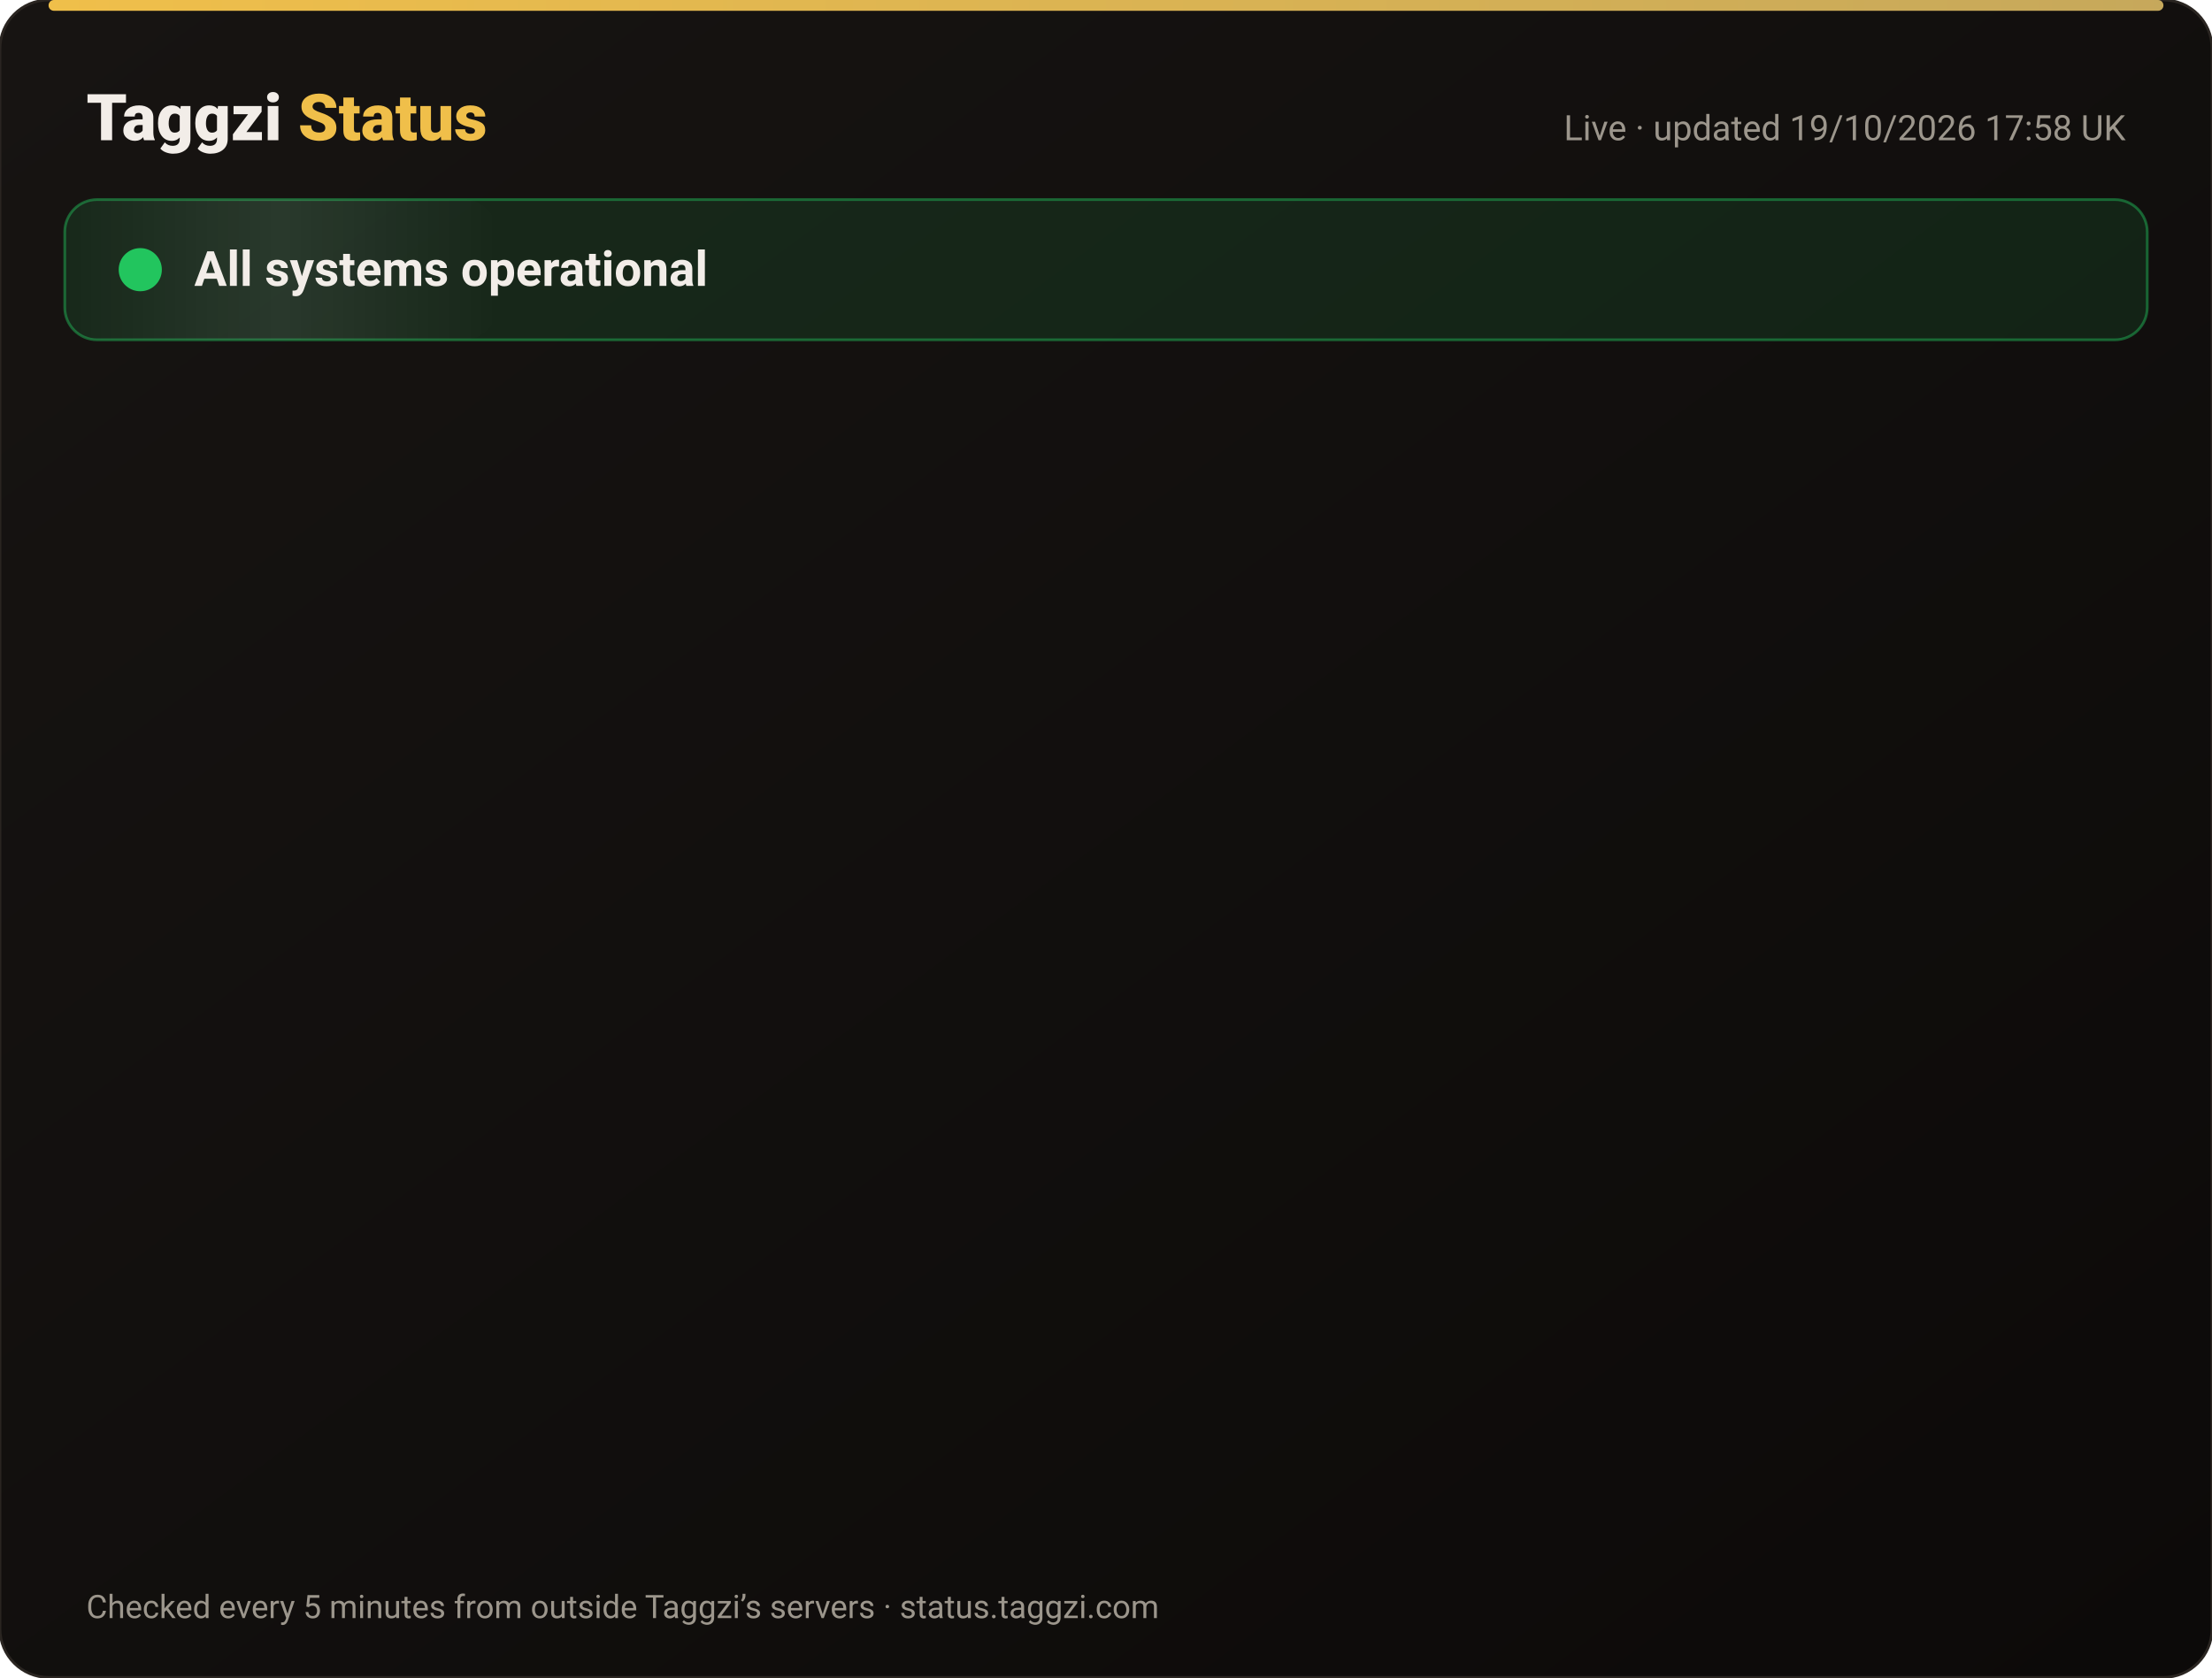
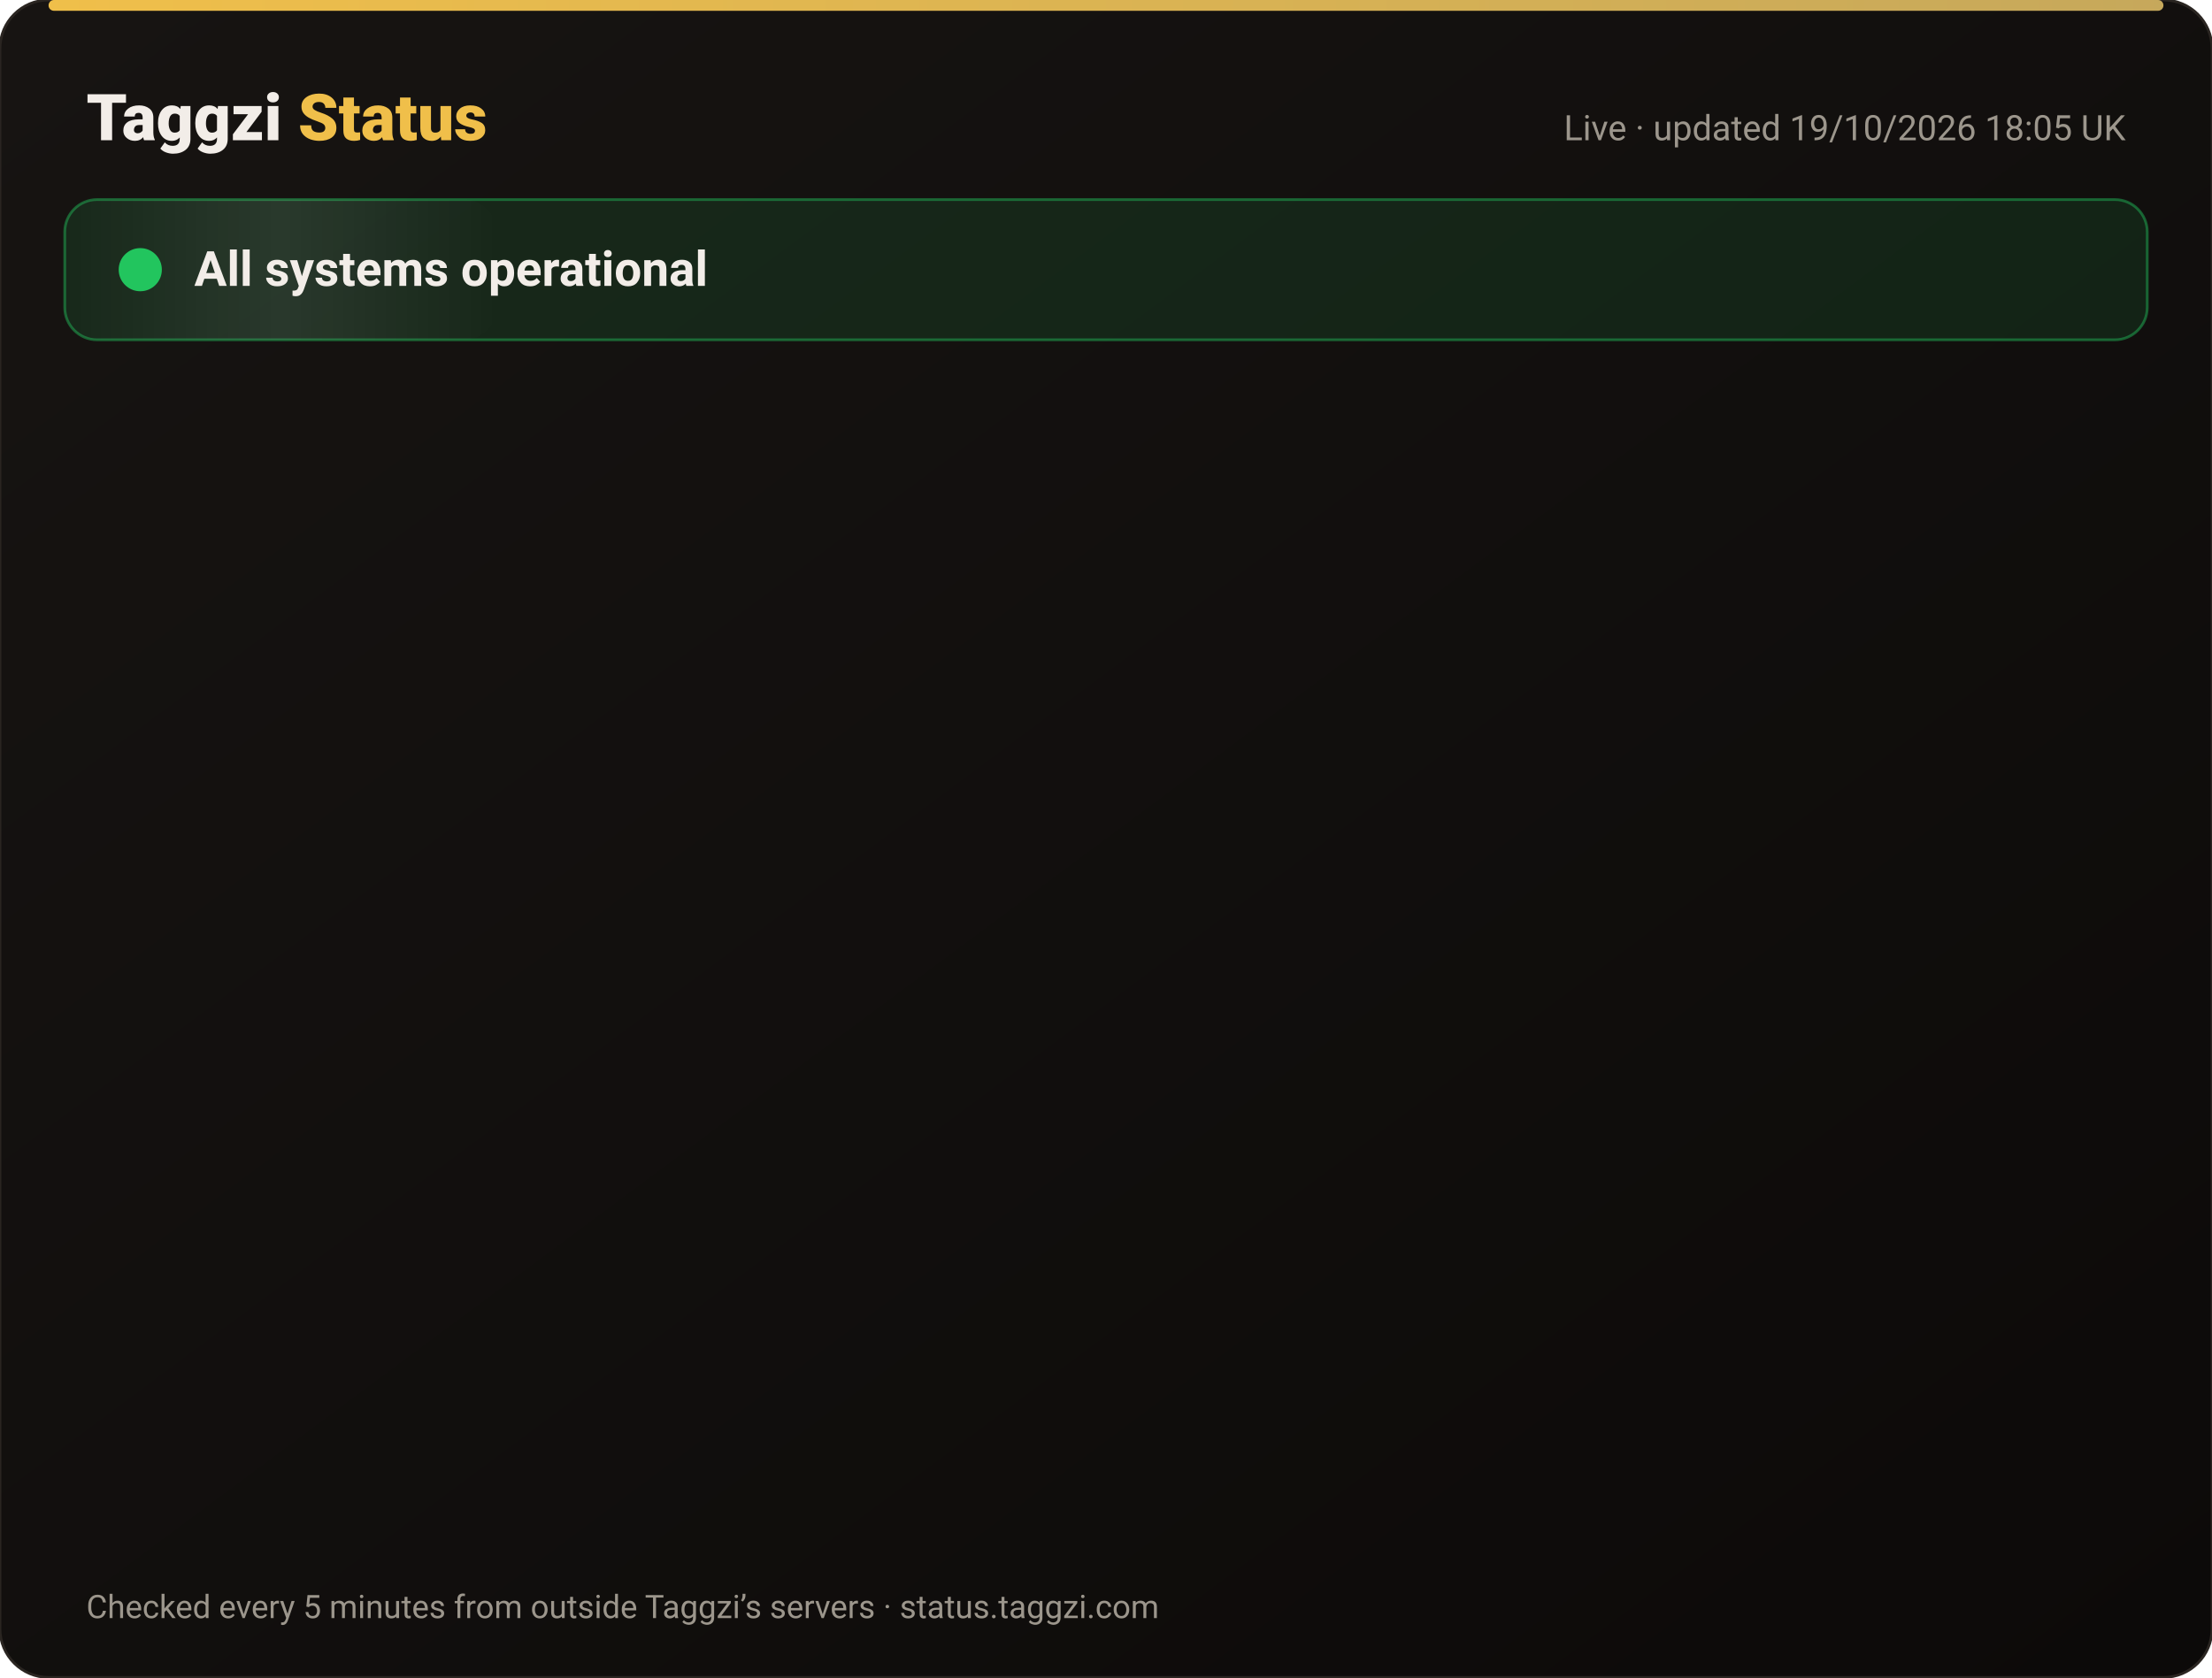
<svg xmlns="http://www.w3.org/2000/svg" width="820" height="622" viewBox="0 0 820 622" font-family="-apple-system,Segoe UI,Roboto,Helvetica,Arial,sans-serif">
  <defs>
    <linearGradient id="bg" x1="0" y1="0" x2="1" y2="1">
      <stop offset="0" stop-color="#171412" />
      <stop offset="1" stop-color="#0C0A09" />
    </linearGradient>
    <linearGradient id="gold" x1="0" x2="1">
      <stop offset="0" stop-color="#F0BF4A" />
      <stop offset="1" stop-color="#c6a85b" />
    </linearGradient>
    <linearGradient id="shine" x1="0" x2="1">
      <stop offset="0" stop-color="#fff" stop-opacity="0" />
      <stop offset=".5" stop-color="#fff" stop-opacity=".08" />
      <stop offset="1" stop-color="#fff" stop-opacity="0" />
    </linearGradient>
  </defs>
  <rect width="820" height="622" rx="18" fill="url(#bg)" stroke="#2a2521" />
  <rect x="18" y="0" width="784" height="4" rx="2" fill="url(#gold)" />
  <text x="32" y="52" font-size="24" font-weight="800" fill="#F2EDE8">Taggzi <tspan fill="#F0BF4A">Status</tspan>
  </text>
-   <text x="788" y="52" font-size="13" fill="#9C968C" text-anchor="end">Live · updated 19/10/2026 17:58 UK</text>
+   <text x="788" y="52" font-size="13" fill="#9C968C" text-anchor="end">Live · updated 19/10/2026 18:05 UK</text>
  <rect x="24" y="74" width="772" height="52" rx="12" fill="#22c55e" fill-opacity=".12" stroke="#22c55e" stroke-opacity=".45" />
  <rect x="24" y="74" width="160" height="52" rx="12" fill="url(#shine)">
    <animate attributeName="x" from="-160" to="820" dur="4s" repeatCount="indefinite" />
  </rect>
  <circle cx="52" cy="100" r="7" fill="#22c55e" />
  <circle cx="52" cy="100" r="7" fill="none" stroke="#22c55e" stroke-width="2">
    <animate attributeName="r" values="7;15;7" dur="2s" repeatCount="indefinite" />
    <animate attributeName="opacity" values=".9;0;.9" dur="2s" repeatCount="indefinite" />
  </circle>
  <text x="72" y="106" font-size="18" font-weight="700" fill="#F2EDE8">All systems operational</text>
  <g opacity="0">
    <animate attributeName="opacity" from="0" to="1" begin="0.00s" dur=".6s" fill="freeze" />
    <line x1="32" y1="188" x2="788" y2="188" stroke="#2a2521" />
    <circle cx="44" cy="166" r="6" fill="#22c55e">
      <animate attributeName="opacity" values="1;.45;1" dur="2.4s" begin="0.00s" repeatCount="indefinite" />
    </circle>
    <text x="62" y="171" font-size="15" font-weight="650" fill="#F2EDE8">Website</text>
    <text x="630" y="171" font-size="13" fill="#9C968C" text-anchor="end">100.00% uptime</text>
    <rect x="648" y="154" width="140" height="24" rx="12" fill="#22c55e" fill-opacity=".14" stroke="#22c55e" stroke-opacity=".5" />
    <text x="718" y="171" font-size="12" font-weight="700" fill="#22c55e" text-anchor="middle">Operational</text>
  </g>
  <g opacity="0">
    <animate attributeName="opacity" from="0" to="1" begin="0.15s" dur=".6s" fill="freeze" />
    <line x1="32" y1="234" x2="788" y2="234" stroke="#2a2521" />
    <circle cx="44" cy="212" r="6" fill="#22c55e">
      <animate attributeName="opacity" values="1;.45;1" dur="2.4s" begin="0.15s" repeatCount="indefinite" />
    </circle>
    <text x="62" y="217" font-size="15" font-weight="650" fill="#F2EDE8">Tag scans</text>
    <text x="630" y="217" font-size="13" fill="#9C968C" text-anchor="end">100.00% uptime</text>
    <rect x="648" y="200" width="140" height="24" rx="12" fill="#22c55e" fill-opacity=".14" stroke="#22c55e" stroke-opacity=".5" />
    <text x="718" y="217" font-size="12" font-weight="700" fill="#22c55e" text-anchor="middle">Operational</text>
  </g>
  <g opacity="0">
    <animate attributeName="opacity" from="0" to="1" begin="0.30s" dur=".6s" fill="freeze" />
    <line x1="32" y1="280" x2="788" y2="280" stroke="#2a2521" />
    <circle cx="44" cy="258" r="6" fill="#22c55e">
      <animate attributeName="opacity" values="1;.45;1" dur="2.4s" begin="0.30s" repeatCount="indefinite" />
    </circle>
    <text x="62" y="263" font-size="15" font-weight="650" fill="#F2EDE8">Manual tag lookup</text>
    <text x="630" y="263" font-size="13" fill="#9C968C" text-anchor="end">100.00% uptime</text>
    <rect x="648" y="246" width="140" height="24" rx="12" fill="#22c55e" fill-opacity=".14" stroke="#22c55e" stroke-opacity=".5" />
    <text x="718" y="263" font-size="12" font-weight="700" fill="#22c55e" text-anchor="middle">Operational</text>
  </g>
  <g opacity="0">
    <animate attributeName="opacity" from="0" to="1" begin="0.45s" dur=".6s" fill="freeze" />
    <line x1="32" y1="326" x2="788" y2="326" stroke="#2a2521" />
    <circle cx="44" cy="304" r="6" fill="#22c55e">
      <animate attributeName="opacity" values="1;.45;1" dur="2.4s" begin="0.45s" repeatCount="indefinite" />
    </circle>
    <text x="62" y="309" font-size="15" font-weight="650" fill="#F2EDE8">App &amp; login</text>
    <text x="630" y="309" font-size="13" fill="#9C968C" text-anchor="end">100.00% uptime</text>
    <rect x="648" y="292" width="140" height="24" rx="12" fill="#22c55e" fill-opacity=".14" stroke="#22c55e" stroke-opacity=".5" />
    <text x="718" y="309" font-size="12" font-weight="700" fill="#22c55e" text-anchor="middle">Operational</text>
  </g>
  <g opacity="0">
    <animate attributeName="opacity" from="0" to="1" begin="0.60s" dur=".6s" fill="freeze" />
    <line x1="32" y1="372" x2="788" y2="372" stroke="#2a2521" />
    <circle cx="44" cy="350" r="6" fill="#22c55e">
      <animate attributeName="opacity" values="1;.45;1" dur="2.4s" begin="0.60s" repeatCount="indefinite" />
    </circle>
    <text x="62" y="355" font-size="15" font-weight="650" fill="#F2EDE8">Community alerts</text>
    <text x="630" y="355" font-size="13" fill="#9C968C" text-anchor="end">100.00% uptime</text>
    <rect x="648" y="338" width="140" height="24" rx="12" fill="#22c55e" fill-opacity=".14" stroke="#22c55e" stroke-opacity=".5" />
    <text x="718" y="355" font-size="12" font-weight="700" fill="#22c55e" text-anchor="middle">Operational</text>
  </g>
  <g opacity="0">
    <animate attributeName="opacity" from="0" to="1" begin="0.75s" dur=".6s" fill="freeze" />
    <line x1="32" y1="418" x2="788" y2="418" stroke="#2a2521" />
    <circle cx="44" cy="396" r="6" fill="#22c55e">
      <animate attributeName="opacity" values="1;.45;1" dur="2.4s" begin="0.75s" repeatCount="indefinite" />
    </circle>
    <text x="62" y="401" font-size="15" font-weight="650" fill="#F2EDE8">Private calling</text>
    <text x="630" y="401" font-size="13" fill="#9C968C" text-anchor="end">100.00% uptime</text>
    <rect x="648" y="384" width="140" height="24" rx="12" fill="#22c55e" fill-opacity=".14" stroke="#22c55e" stroke-opacity=".5" />
    <text x="718" y="401" font-size="12" font-weight="700" fill="#22c55e" text-anchor="middle">Operational</text>
  </g>
  <g opacity="0">
    <animate attributeName="opacity" from="0" to="1" begin="0.90s" dur=".6s" fill="freeze" />
    <line x1="32" y1="464" x2="788" y2="464" stroke="#2a2521" />
    <circle cx="44" cy="442" r="6" fill="#22c55e">
      <animate attributeName="opacity" values="1;.45;1" dur="2.4s" begin="0.90s" repeatCount="indefinite" />
    </circle>
    <text x="62" y="447" font-size="15" font-weight="650" fill="#F2EDE8">Payments</text>
    <text x="630" y="447" font-size="13" fill="#9C968C" text-anchor="end">99.98% uptime</text>
    <rect x="648" y="430" width="140" height="24" rx="12" fill="#22c55e" fill-opacity=".14" stroke="#22c55e" stroke-opacity=".5" />
    <text x="718" y="447" font-size="12" font-weight="700" fill="#22c55e" text-anchor="middle">Operational</text>
  </g>
  <g opacity="0">
    <animate attributeName="opacity" from="0" to="1" begin="1.05s" dur=".6s" fill="freeze" />
    <line x1="32" y1="510" x2="788" y2="510" stroke="#2a2521" />
    <circle cx="44" cy="488" r="6" fill="#22c55e">
      <animate attributeName="opacity" values="1;.45;1" dur="2.4s" begin="1.05s" repeatCount="indefinite" />
    </circle>
    <text x="62" y="493" font-size="15" font-weight="650" fill="#F2EDE8">Email &amp; support</text>
    <text x="630" y="493" font-size="13" fill="#9C968C" text-anchor="end">100.00% uptime</text>
    <rect x="648" y="476" width="140" height="24" rx="12" fill="#22c55e" fill-opacity=".14" stroke="#22c55e" stroke-opacity=".5" />
    <text x="718" y="493" font-size="12" font-weight="700" fill="#22c55e" text-anchor="middle">Operational</text>
  </g>
  <g opacity="0">
    <animate attributeName="opacity" from="0" to="1" begin="1.20s" dur=".6s" fill="freeze" />
    <line x1="32" y1="556" x2="788" y2="556" stroke="#2a2521" />
    <circle cx="44" cy="534" r="6" fill="#22c55e">
      <animate attributeName="opacity" values="1;.45;1" dur="2.4s" begin="1.20s" repeatCount="indefinite" />
    </circle>
    <text x="62" y="539" font-size="15" font-weight="650" fill="#F2EDE8">Secure connection (SSL)</text>
    <text x="630" y="539" font-size="13" fill="#9C968C" text-anchor="end">100.00% uptime</text>
    <rect x="648" y="522" width="140" height="24" rx="12" fill="#22c55e" fill-opacity=".14" stroke="#22c55e" stroke-opacity=".5" />
    <text x="718" y="539" font-size="12" font-weight="700" fill="#22c55e" text-anchor="middle">Operational</text>
  </g>
  <text x="32" y="600" font-size="12" fill="#9C968C">Checked every 5 minutes from outside Taggzi’s servers · status.taggzi.com</text>
</svg>
